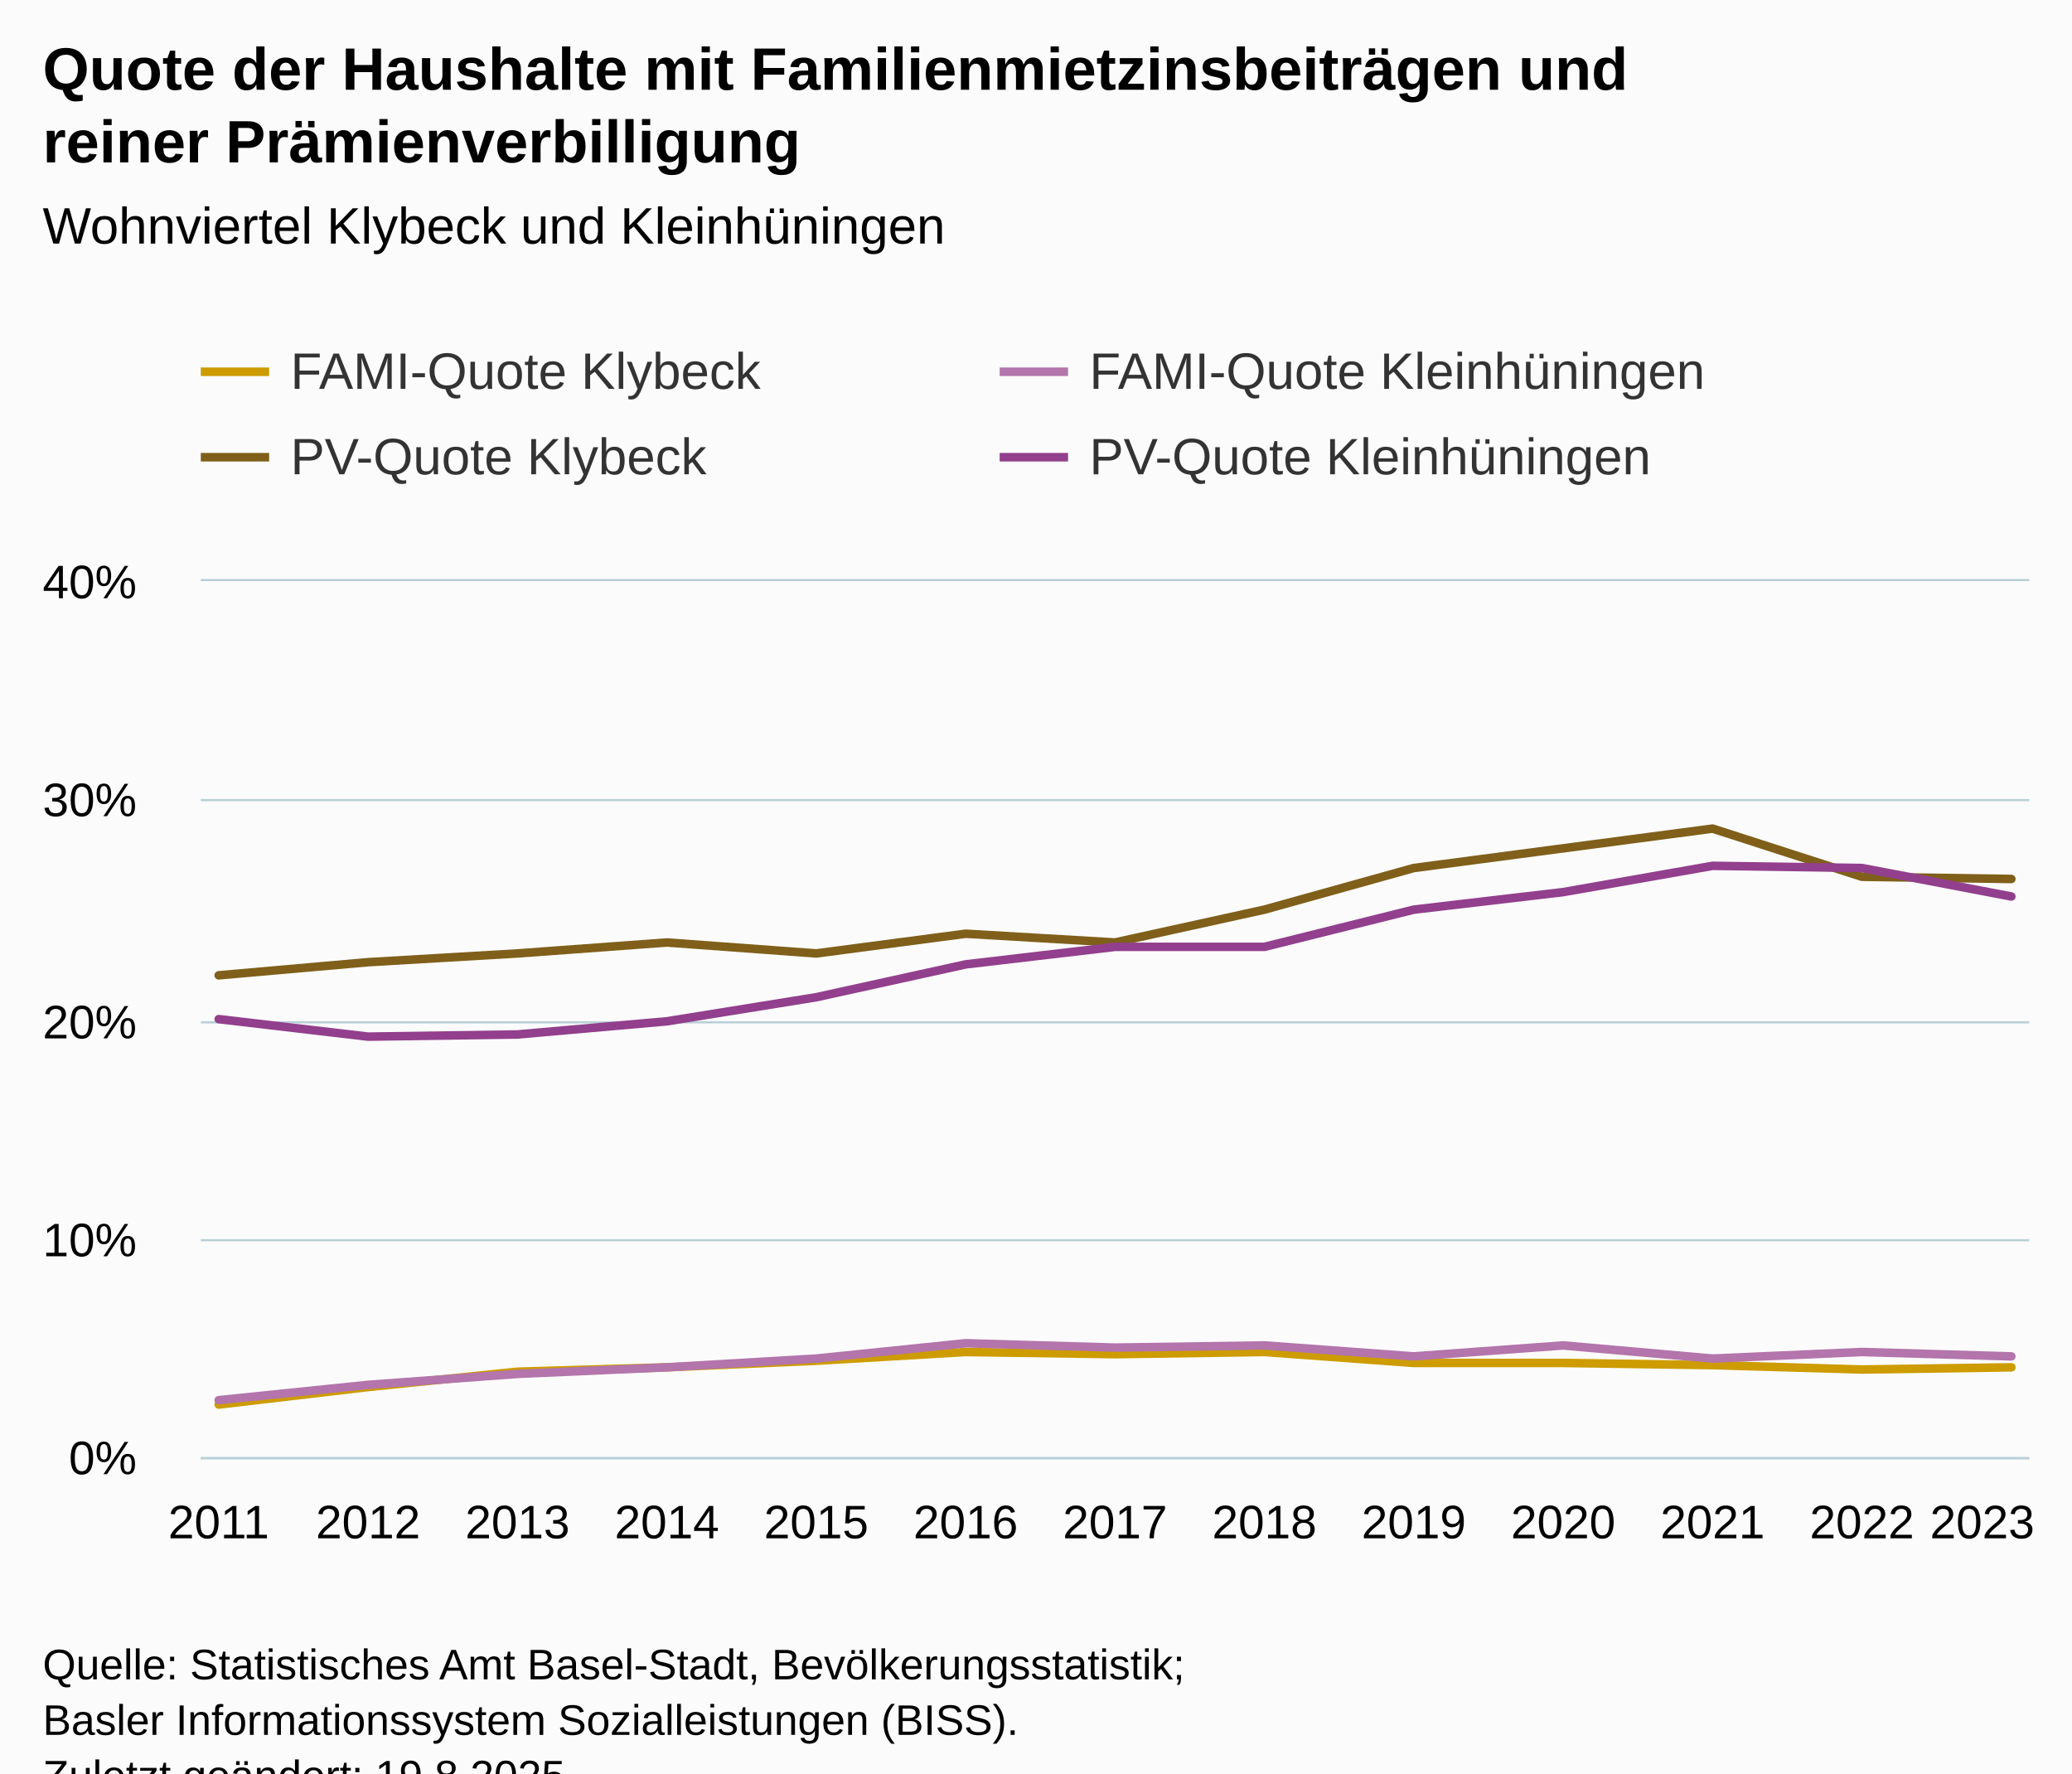
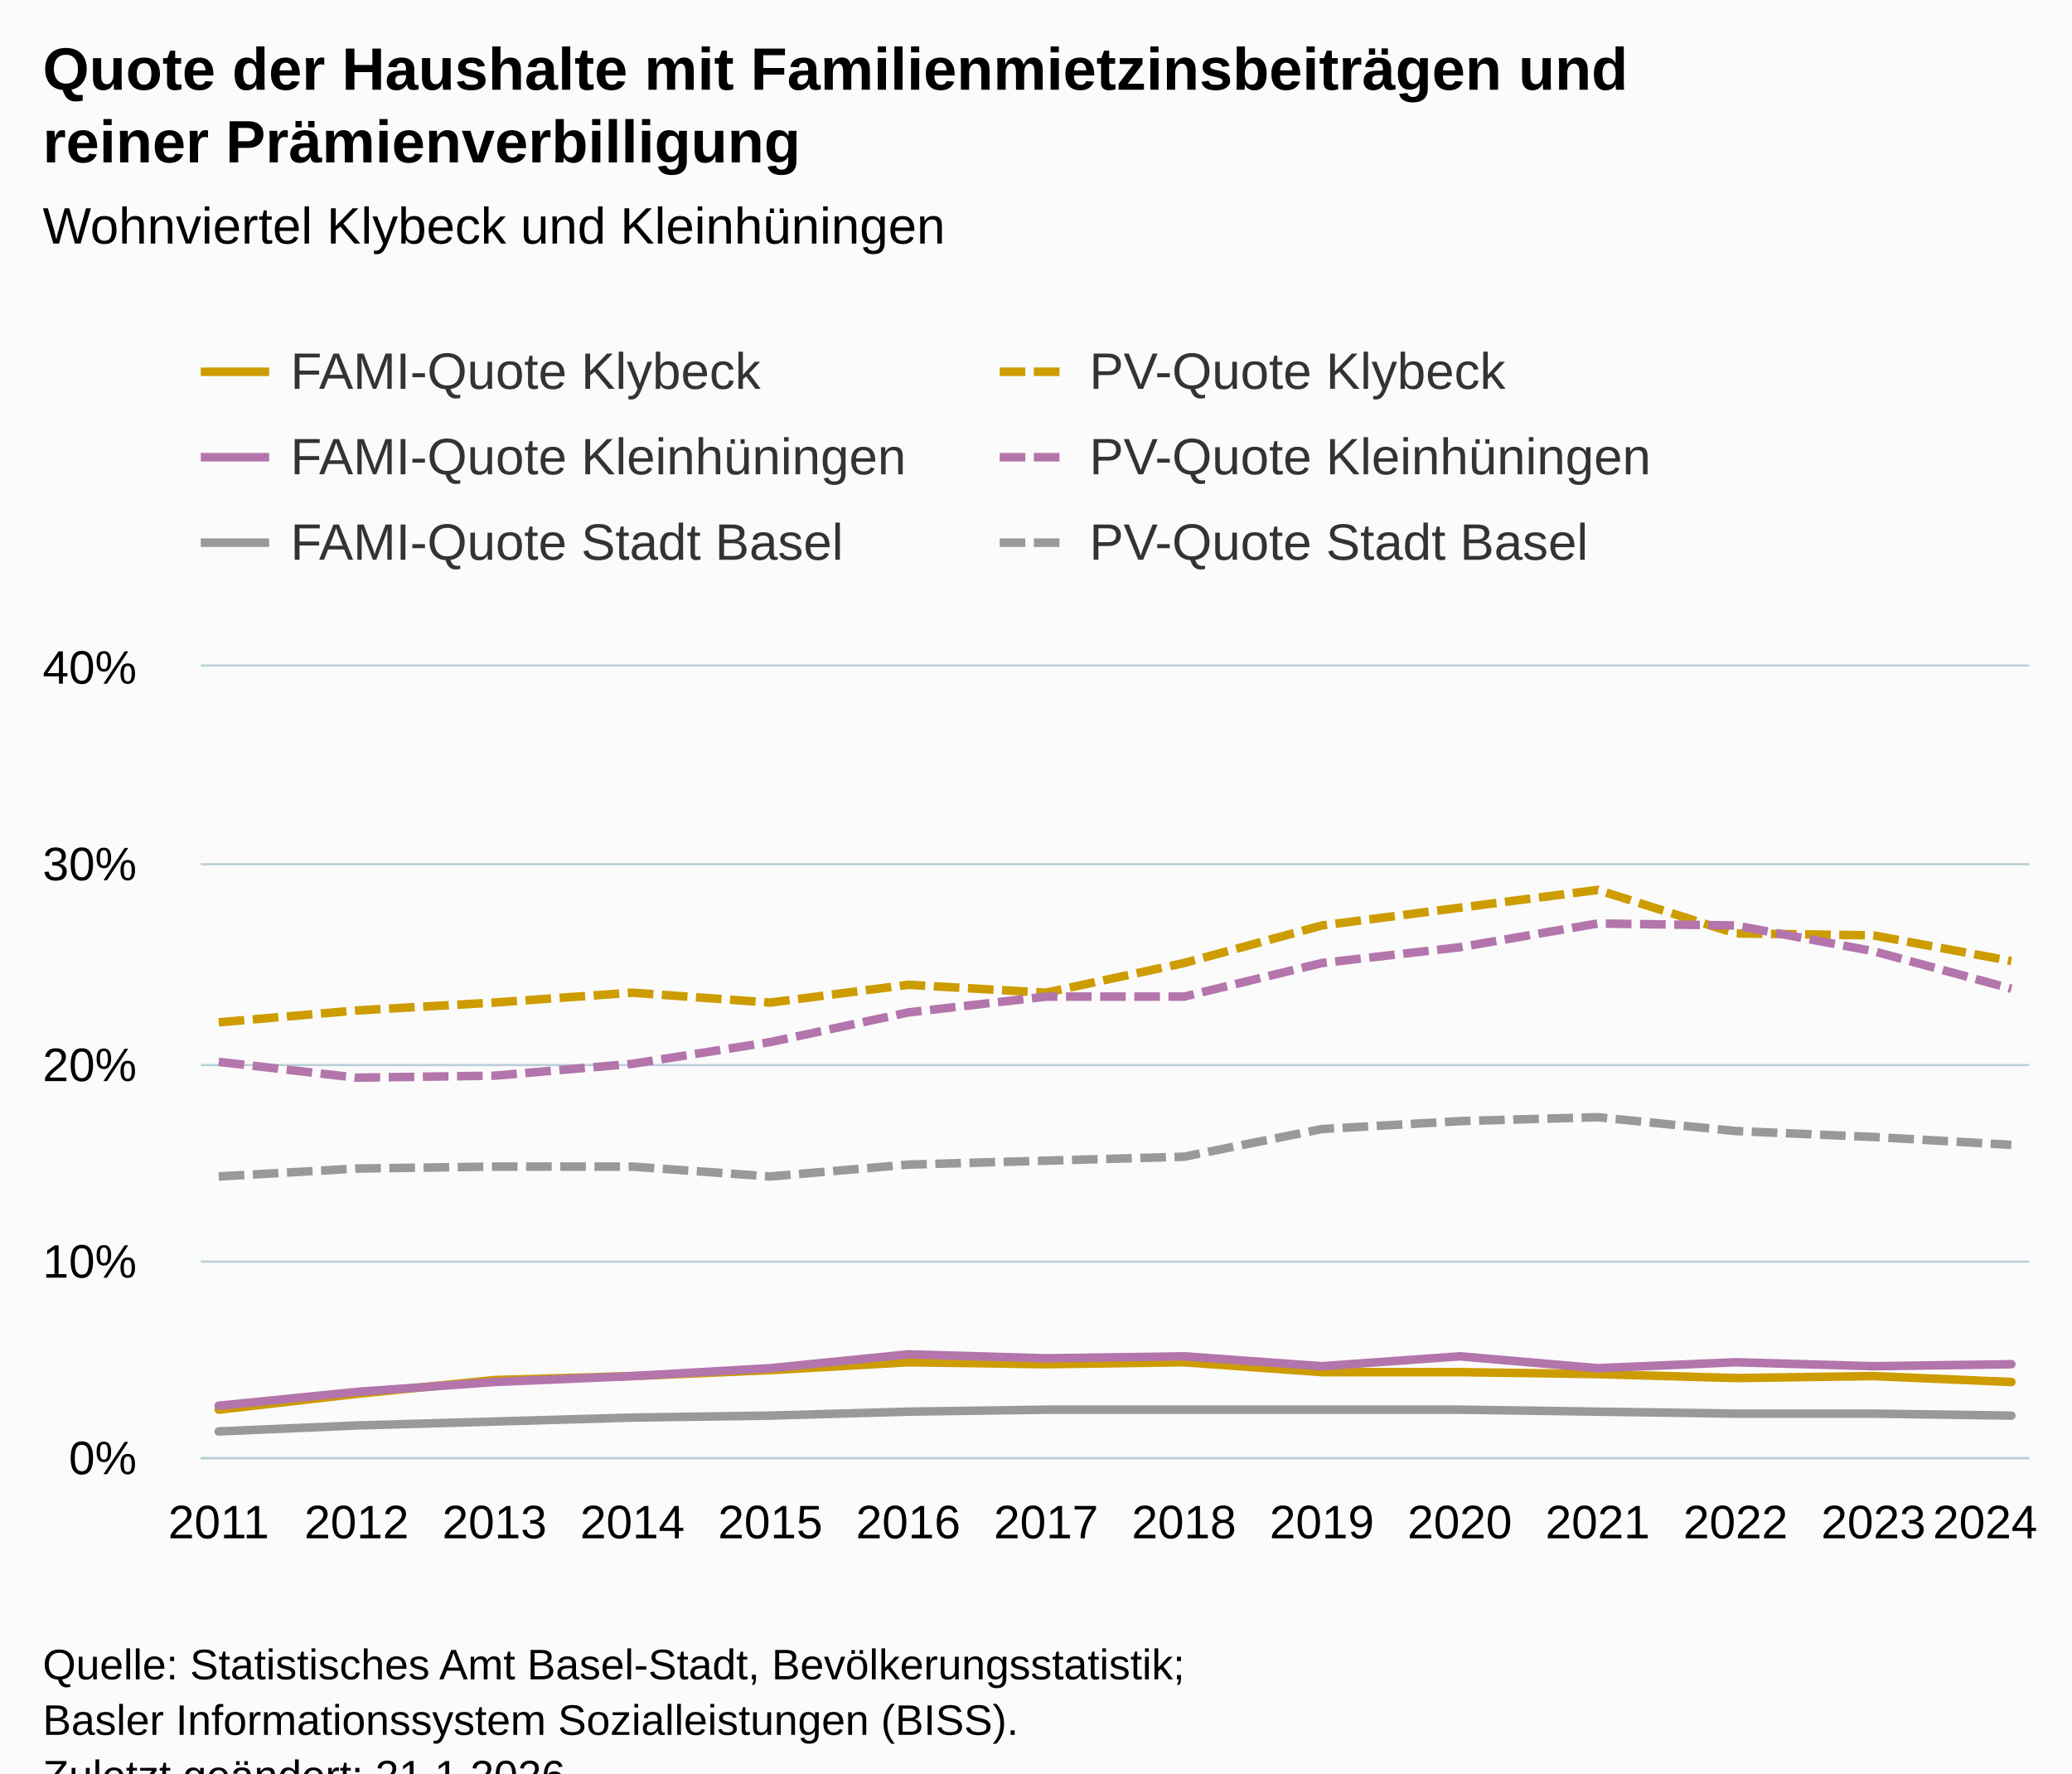
<svg xmlns="http://www.w3.org/2000/svg" version="1.1" class="highcharts-root" style="font-family:Arial;font-size:12px;" viewBox="0 0 485 415">
  <defs>
-     <clipPath id="highcharts-enm6tds-59-">
-       <rect x="0" y="0" width="428" height="205" fill="none" />
+     <clipPath id="highcharts-s1ztdkf-91-">
+       <rect x="0" y="0" width="428" height="185" fill="none" />
    </clipPath>
-     <clipPath id="highcharts-enm6tds-73-">
-       <rect x="0" y="0" width="428" height="205" fill="none" />
+     <clipPath id="highcharts-s1ztdkf-106-">
+       <rect x="0" y="0" width="428" height="185" fill="none" />
    </clipPath>
-     <clipPath id="highcharts-enm6tds-113-">
-       <rect x="47" y="136" width="428" height="205" fill="none" />
+     <clipPath id="highcharts-s1ztdkf-177-">
+       <rect x="47" y="156" width="428" height="185" fill="none" />
    </clipPath>
  </defs>
  <rect fill="#fbfbfb" class="highcharts-background" x="0" y="0" width="485" height="428" rx="0" ry="0" />
-   <rect fill="none" class="highcharts-plot-background" x="47" y="136" width="428" height="205" />
+   <rect fill="none" class="highcharts-plot-background" x="47" y="156" width="428" height="185" />
  <g class="highcharts-pane-group" data-z-index="0" />
  <g class="highcharts-grid highcharts-xaxis-grid" data-z-index="1">
-     <path fill="none" data-z-index="1" class="highcharts-grid-line" d="M 50.5 136 L 50.5 341" opacity="1" />
-     <path fill="none" data-z-index="1" class="highcharts-grid-line" d="M 85.5 136 L 85.5 341" opacity="1" />
-     <path fill="none" data-z-index="1" class="highcharts-grid-line" d="M 120.5 136 L 120.5 341" opacity="1" />
-     <path fill="none" data-z-index="1" class="highcharts-grid-line" d="M 155.5 136 L 155.5 341" opacity="1" />
-     <path fill="none" data-z-index="1" class="highcharts-grid-line" d="M 190.5 136 L 190.5 341" opacity="1" />
-     <path fill="none" data-z-index="1" class="highcharts-grid-line" d="M 225.5 136 L 225.5 341" opacity="1" />
-     <path fill="none" data-z-index="1" class="highcharts-grid-line" d="M 260.5 136 L 260.5 341" opacity="1" />
-     <path fill="none" data-z-index="1" class="highcharts-grid-line" d="M 295.5 136 L 295.5 341" opacity="1" />
-     <path fill="none" data-z-index="1" class="highcharts-grid-line" d="M 330.5 136 L 330.5 341" opacity="1" />
-     <path fill="none" data-z-index="1" class="highcharts-grid-line" d="M 365.5 136 L 365.5 341" opacity="1" />
-     <path fill="none" data-z-index="1" class="highcharts-grid-line" d="M 400.5 136 L 400.5 341" opacity="1" />
-     <path fill="none" data-z-index="1" class="highcharts-grid-line" d="M 435.5 136 L 435.5 341" opacity="1" />
-     <path fill="none" data-z-index="1" class="highcharts-grid-line" d="M 470.5 136 L 470.5 341" opacity="1" />
+     <path fill="none" data-z-index="1" class="highcharts-grid-line" d="M 50.5 156 L 50.5 341" opacity="1" />
+     <path fill="none" data-z-index="1" class="highcharts-grid-line" d="M 82.5 156 L 82.5 341" opacity="1" />
+     <path fill="none" data-z-index="1" class="highcharts-grid-line" d="M 115.5 156 L 115.5 341" opacity="1" />
+     <path fill="none" data-z-index="1" class="highcharts-grid-line" d="M 147.5 156 L 147.5 341" opacity="1" />
+     <path fill="none" data-z-index="1" class="highcharts-grid-line" d="M 179.5 156 L 179.5 341" opacity="1" />
+     <path fill="none" data-z-index="1" class="highcharts-grid-line" d="M 212.5 156 L 212.5 341" opacity="1" />
+     <path fill="none" data-z-index="1" class="highcharts-grid-line" d="M 244.5 156 L 244.5 341" opacity="1" />
+     <path fill="none" data-z-index="1" class="highcharts-grid-line" d="M 276.5 156 L 276.5 341" opacity="1" />
+     <path fill="none" data-z-index="1" class="highcharts-grid-line" d="M 308.5 156 L 308.5 341" opacity="1" />
+     <path fill="none" data-z-index="1" class="highcharts-grid-line" d="M 341.5 156 L 341.5 341" opacity="1" />
+     <path fill="none" data-z-index="1" class="highcharts-grid-line" d="M 373.5 156 L 373.5 341" opacity="1" />
+     <path fill="none" data-z-index="1" class="highcharts-grid-line" d="M 405.5 156 L 405.5 341" opacity="1" />
+     <path fill="none" data-z-index="1" class="highcharts-grid-line" d="M 438.5 156 L 438.5 341" opacity="1" />
+     <path fill="none" data-z-index="1" class="highcharts-grid-line" d="M 470.5 156 L 470.5 341" opacity="1" />
  </g>
  <g class="highcharts-grid highcharts-yaxis-grid" data-z-index="1">
    <path fill="none" stroke="#B9CFD7" stroke-width="0.5" data-z-index="1" class="highcharts-grid-line" d="M 47 341.25 L 475 341.25" opacity="1" />
-     <path fill="none" stroke="#B9CFD7" stroke-width="0.5" data-z-index="1" class="highcharts-grid-line" d="M 47 290.25 L 475 290.25" opacity="1" />
-     <path fill="none" stroke="#B9CFD7" stroke-width="0.5" data-z-index="1" class="highcharts-grid-line" d="M 47 239.25 L 475 239.25" opacity="1" />
-     <path fill="none" stroke="#B9CFD7" stroke-width="0.5" data-z-index="1" class="highcharts-grid-line" d="M 47 187.25 L 475 187.25" opacity="1" />
-     <path fill="none" stroke="#B9CFD7" stroke-width="0.5" data-z-index="1" class="highcharts-grid-line" d="M 47 135.75 L 475 135.75" opacity="1" />
+     <path fill="none" stroke="#B9CFD7" stroke-width="0.5" data-z-index="1" class="highcharts-grid-line" d="M 47 295.25 L 475 295.25" opacity="1" />
+     <path fill="none" stroke="#B9CFD7" stroke-width="0.5" data-z-index="1" class="highcharts-grid-line" d="M 47 249.25 L 475 249.25" opacity="1" />
+     <path fill="none" stroke="#B9CFD7" stroke-width="0.5" data-z-index="1" class="highcharts-grid-line" d="M 47 202.25 L 475 202.25" opacity="1" />
+     <path fill="none" stroke="#B9CFD7" stroke-width="0.5" data-z-index="1" class="highcharts-grid-line" d="M 47 155.75 L 475 155.75" opacity="1" />
  </g>
-   <rect fill="none" class="highcharts-plot-border" data-z-index="1" x="47" y="136" width="428" height="205" />
+   <rect fill="none" class="highcharts-plot-border" data-z-index="1" x="47" y="156" width="428" height="185" />
  <g class="highcharts-axis highcharts-xaxis" data-z-index="2">
    <path fill="none" class="highcharts-axis-line" stroke="#B9CFD7" stroke-width="0.5" data-z-index="7" d="M 47 341.25 L 475 341.25" />
  </g>
  <g class="highcharts-axis highcharts-yaxis" data-z-index="2">
-     <path fill="none" class="highcharts-axis-line" data-z-index="7" d="M 47 136 L 47 341" />
+     <path fill="none" class="highcharts-axis-line" data-z-index="7" d="M 47 156 L 47 341" />
  </g>
  <g class="highcharts-series-group" data-z-index="3">
-     <g class="highcharts-series highcharts-series-0 highcharts-line-series" data-z-index="0.1" opacity="1" transform="translate(47,136) scale(1 1)" clip-path="url(#highcharts-enm6tds-73-)">
-       <path fill="none" d="M 4.196 192.7 L 39.163 188.6 L 74.131 185.012 L 109.098 183.988 L 144.065 182.45 L 179.033 180.4 L 214 180.912 L 248.967 180.4 L 283.935 182.963 L 318.902 182.963 L 353.869 183.475 L 388.837 184.5 L 423.804 183.988" class="highcharts-graph" data-z-index="1" stroke="#cd9c00" stroke-width="2" stroke-linejoin="round" stroke-linecap="round" />
+     <g class="highcharts-series highcharts-series-0 highcharts-line-series" data-z-index="0.1" opacity="1" transform="translate(47,156) scale(1 1)" clip-path="url(#highcharts-s1ztdkf-106-)">
+       <path fill="none" d="M 4.196 173.9 L 36.474 170.2 L 68.751 166.963 L 101.029 166.037 L 133.306 164.65 L 165.584 162.8 L 197.861 163.262 L 230.139 162.8 L 262.416 165.113 L 294.694 165.113 L 326.971 165.575 L 359.249 166.5 L 391.526 166.037 L 423.804 167.425" class="highcharts-graph" data-z-index="1" stroke="#cd9c00" stroke-width="2" stroke-linejoin="round" stroke-linecap="round" />
    </g>
-     <g class="highcharts-markers highcharts-series-0 highcharts-line-series" data-z-index="0.1" opacity="1" transform="translate(47,136) scale(1 1)" clip-path="none" />
-     <g class="highcharts-series highcharts-series-1 highcharts-line-series" data-z-index="0.1" opacity="1" transform="translate(47,136) scale(1 1)" clip-path="url(#highcharts-enm6tds-73-)">
-       <path fill="none" d="M 4.196 191.675 L 39.163 188.088 L 74.131 185.525 L 109.098 183.988 L 144.065 181.938 L 179.033 178.35 L 214 179.375 L 248.967 178.863 L 283.935 181.425 L 318.902 178.863 L 353.869 181.938 L 388.837 180.4 L 423.804 181.425" class="highcharts-graph" data-z-index="1" stroke="#b375ab" stroke-width="2" stroke-linejoin="round" stroke-linecap="round" />
+     <g class="highcharts-markers highcharts-series-0 highcharts-line-series" data-z-index="0.1" opacity="1" transform="translate(47,156) scale(1 1)" clip-path="none" />
+     <g class="highcharts-series highcharts-series-1 highcharts-line-series" data-z-index="0.1" opacity="1" transform="translate(47,156) scale(1 1)" clip-path="url(#highcharts-s1ztdkf-106-)">
+       <path fill="none" d="M 4.196 172.975 L 36.474 169.738 L 68.751 167.425 L 101.029 166.037 L 133.306 164.188 L 165.584 160.95 L 197.861 161.875 L 230.139 161.412 L 262.416 163.725 L 294.694 161.412 L 326.971 164.188 L 359.249 162.8 L 391.526 163.725 L 423.804 163.262" class="highcharts-graph" data-z-index="1" stroke="#b375ab" stroke-width="2" stroke-linejoin="round" stroke-linecap="round" />
    </g>
-     <g class="highcharts-markers highcharts-series-1 highcharts-line-series" data-z-index="0.1" opacity="1" transform="translate(47,136) scale(1 1)" clip-path="none" />
-     <g class="highcharts-series highcharts-series-2 highcharts-line-series" data-z-index="0.1" opacity="1" transform="translate(47,136) scale(1 1)" clip-path="url(#highcharts-enm6tds-73-)">
-       <path fill="none" d="M 4.196 92.25 L 39.163 89.175 L 74.131 87.125 L 109.098 84.562 L 144.065 87.125 L 179.033 82.513 L 214 84.562 L 248.967 76.875 L 283.935 67.138 L 318.902 62.525 L 353.869 57.912 L 388.837 69.188 L 423.804 69.7" class="highcharts-graph" data-z-index="1" stroke="#7f5f1a" stroke-width="2" stroke-linejoin="round" stroke-linecap="round" />
+     <g class="highcharts-markers highcharts-series-1 highcharts-line-series" data-z-index="0.1" opacity="1" transform="translate(47,156) scale(1 1)" clip-path="none" />
+     <g class="highcharts-series highcharts-series-2 highcharts-line-series" data-z-index="0.1" opacity="1" transform="translate(47,156) scale(1 1)" clip-path="url(#highcharts-s1ztdkf-106-)">
+       <path fill="none" d="M 4.196 83.25 L 36.474 80.475 L 68.751 78.625 L 101.029 76.312 L 133.306 78.625 L 165.584 74.463 L 197.861 76.312 L 230.139 69.375 L 262.416 60.588 L 294.694 56.425 L 326.971 52.263 L 359.249 62.438 L 391.526 62.9 L 423.804 68.912" class="highcharts-graph" data-z-index="1" stroke="#cd9c00" stroke-width="2" stroke-dasharray="6,2" />
    </g>
-     <g class="highcharts-markers highcharts-series-2 highcharts-line-series" data-z-index="0.1" opacity="1" transform="translate(47,136) scale(1 1)" clip-path="none" />
-     <g class="highcharts-series highcharts-series-3 highcharts-line-series" data-z-index="0.1" opacity="1" transform="translate(47,136) scale(1 1)" clip-path="url(#highcharts-enm6tds-73-)">
-       <path fill="none" d="M 4.196 102.5 L 39.163 106.6 L 74.131 106.087 L 109.098 103.013 L 144.065 97.375 L 179.033 89.688 L 214 85.587 L 248.967 85.587 L 283.935 76.875 L 318.902 72.775 L 353.869 66.625 L 388.837 67.138 L 423.804 73.8" class="highcharts-graph" data-z-index="1" stroke="#923f8d" stroke-width="2" stroke-linejoin="round" stroke-linecap="round" />
+     <g class="highcharts-markers highcharts-series-2 highcharts-line-series" data-z-index="0.1" opacity="1" transform="translate(47,156) scale(1 1)" clip-path="none" />
+     <g class="highcharts-series highcharts-series-3 highcharts-line-series" data-z-index="0.1" opacity="1" transform="translate(47,156) scale(1 1)" clip-path="url(#highcharts-s1ztdkf-106-)">
+       <path fill="none" d="M 4.196 92.5 L 36.474 96.2 L 68.751 95.737 L 101.029 92.963 L 133.306 87.875 L 165.584 80.938 L 197.861 77.237 L 230.139 77.237 L 262.416 69.375 L 294.694 65.675 L 326.971 60.125 L 359.249 60.588 L 391.526 66.6 L 423.804 75.388" class="highcharts-graph" data-z-index="1" stroke="#b375ab" stroke-width="2" stroke-dasharray="6,2" />
    </g>
-     <g class="highcharts-markers highcharts-series-3 highcharts-line-series" data-z-index="0.1" opacity="1" transform="translate(47,136) scale(1 1)" clip-path="none" />
+     <g class="highcharts-markers highcharts-series-3 highcharts-line-series" data-z-index="0.1" opacity="1" transform="translate(47,156) scale(1 1)" clip-path="none" />
+     <g class="highcharts-series highcharts-series-4 highcharts-line-series" data-z-index="0.1" opacity="1" transform="translate(47,156) scale(1 1)" clip-path="url(#highcharts-s1ztdkf-106-)">
+       <path fill="none" d="M 4.196 178.988 L 36.474 177.6 L 68.751 176.675 L 101.029 175.75 L 133.306 175.287 L 165.584 174.363 L 197.861 173.9 L 230.139 173.9 L 262.416 173.9 L 294.694 173.9 L 326.971 174.363 L 359.249 174.825 L 391.526 174.825 L 423.804 175.287" class="highcharts-graph" data-z-index="1" stroke="#999" stroke-width="2" stroke-linejoin="round" stroke-linecap="round" />
+     </g>
+     <g class="highcharts-markers highcharts-series-4 highcharts-line-series" data-z-index="0.1" opacity="1" transform="translate(47,156) scale(1 1)" clip-path="none" />
+     <g class="highcharts-series highcharts-series-5 highcharts-line-series" data-z-index="0.1" opacity="1" transform="translate(47,156) scale(1 1)" clip-path="url(#highcharts-s1ztdkf-106-)">
+       <path fill="none" d="M 4.196 119.325 L 36.474 117.475 L 68.751 117.013 L 101.029 117.013 L 133.306 119.325 L 165.584 116.55 L 197.861 115.625 L 230.139 114.7 L 262.416 108.225 L 294.694 106.375 L 326.971 105.45 L 359.249 108.688 L 391.526 110.075 L 423.804 111.925" class="highcharts-graph" data-z-index="1" stroke="#999" stroke-width="2" stroke-dasharray="6,2" />
+     </g>
+     <g class="highcharts-markers highcharts-series-5 highcharts-line-series" data-z-index="0.1" opacity="1" transform="translate(47,156) scale(1 1)" clip-path="none" />
  </g>
  <text x="10" text-anchor="start" class="highcharts-title" data-z-index="4" style="color:#000000;font-size:14px;font-weight:bold;fill:#000000;" y="21">
    <tspan>Quote der Haushalte mit Familienmietzinsbeiträgen und</tspan>
    <tspan dy="17" x="10">reiner Prämienverbilligung</tspan>
  </text>
  <text x="10" text-anchor="start" class="highcharts-subtitle" data-z-index="4" style="color:#000000;font-size:12px;font-weight:normal;fill:#000000;" y="57">
    <tspan>Wohnviertel Klybeck und Kleinhüningen</tspan>
  </text>
  <text x="10" text-anchor="start" class="highcharts-caption" data-z-index="4" style="color:#666666;fill:#666666;" y="375" />
  <g class="highcharts-legend" data-z-index="7" transform="translate(39,73)">
-     <rect fill="none" class="highcharts-legend-box" rx="0" ry="0" x="0" y="0" width="370" height="51" visibility="visible" />
+     <rect fill="none" class="highcharts-legend-box" rx="0" ry="0" x="0" y="0" width="370" height="71" visibility="visible" />
    <g data-z-index="1">
      <g>
        <g class="highcharts-legend-item highcharts-line-series highcharts-color-undefined highcharts-series-0" data-z-index="1" transform="translate(8,3)">
          <path fill="none" d="M 0 11 L 16 11" class="highcharts-graph" stroke="#cd9c00" stroke-width="2" />
          <text x="21" style="color:#333333;cursor:pointer;font-size:12px;font-weight:normal;fill:#333333;" text-anchor="start" data-z-index="2" y="15">
            <tspan>FAMI-Quote Klybeck</tspan>
          </text>
        </g>
-         <g class="highcharts-legend-item highcharts-line-series highcharts-color-undefined highcharts-series-1" data-z-index="1" transform="translate(195,3)">
+         <g class="highcharts-legend-item highcharts-line-series highcharts-color-undefined highcharts-series-2" data-z-index="1" transform="translate(195,3)">
+           <path fill="none" d="M 0 11 L 16 11" class="highcharts-graph" stroke-dasharray="6,2" stroke="#cd9c00" stroke-width="2" />
+           <text x="21" y="15" style="color:#333333;cursor:pointer;font-size:12px;font-weight:normal;fill:#333333;" text-anchor="start" data-z-index="2">
+             <tspan>PV-Quote Klybeck</tspan>
+           </text>
+         </g>
+         <g class="highcharts-legend-item highcharts-line-series highcharts-color-undefined highcharts-series-1" data-z-index="1" transform="translate(8,23)">
          <path fill="none" d="M 0 11 L 16 11" class="highcharts-graph" stroke="#b375ab" stroke-width="2" />
          <text x="21" y="15" style="color:#333333;cursor:pointer;font-size:12px;font-weight:normal;fill:#333333;" text-anchor="start" data-z-index="2">
            <tspan>FAMI-Quote Kleinhüningen</tspan>
          </text>
        </g>
-         <g class="highcharts-legend-item highcharts-line-series highcharts-color-undefined highcharts-series-2" data-z-index="1" transform="translate(8,23)">
-           <path fill="none" d="M 0 11 L 16 11" class="highcharts-graph" stroke="#7f5f1a" stroke-width="2" />
+         <g class="highcharts-legend-item highcharts-line-series highcharts-color-undefined highcharts-series-3" data-z-index="1" transform="translate(195,23)">
+           <path fill="none" d="M 0 11 L 16 11" class="highcharts-graph" stroke-dasharray="6,2" stroke="#b375ab" stroke-width="2" />
          <text x="21" y="15" style="color:#333333;cursor:pointer;font-size:12px;font-weight:normal;fill:#333333;" text-anchor="start" data-z-index="2">
-             <tspan>PV-Quote Klybeck</tspan>
+             <tspan>PV-Quote Kleinhüningen</tspan>
          </text>
        </g>
-         <g class="highcharts-legend-item highcharts-line-series highcharts-color-undefined highcharts-series-3" data-z-index="1" transform="translate(195,23)">
-           <path fill="none" d="M 0 11 L 16 11" class="highcharts-graph" stroke="#923f8d" stroke-width="2" />
+         <g class="highcharts-legend-item highcharts-line-series highcharts-color-undefined highcharts-series-4" data-z-index="1" transform="translate(8,43)">
+           <path fill="none" d="M 0 11 L 16 11" class="highcharts-graph" stroke="#999" stroke-width="2" />
          <text x="21" y="15" style="color:#333333;cursor:pointer;font-size:12px;font-weight:normal;fill:#333333;" text-anchor="start" data-z-index="2">
-             <tspan>PV-Quote Kleinhüningen</tspan>
+             <tspan>FAMI-Quote Stadt Basel</tspan>
+           </text>
+         </g>
+         <g class="highcharts-legend-item highcharts-line-series highcharts-color-undefined highcharts-series-5" data-z-index="1" transform="translate(195,43)">
+           <path fill="none" d="M 0 11 L 16 11" class="highcharts-graph" stroke-dasharray="6,2" stroke="#999" stroke-width="2" />
+           <text x="21" y="15" style="color:#333333;cursor:pointer;font-size:12px;font-weight:normal;fill:#333333;" text-anchor="start" data-z-index="2">
+             <tspan>PV-Quote Stadt Basel</tspan>
          </text>
        </g>
      </g>
    </g>
  </g>
  <g class="highcharts-axis-labels highcharts-xaxis-labels" data-z-index="7">
    <text x="51.196" style="color:#000000;cursor:default;font-size:11px;fill:#000000;" text-anchor="middle" transform="translate(0,0)" y="360" opacity="1">2011</text>
-     <text x="86.163" style="color:#000000;cursor:default;font-size:11px;fill:#000000;" text-anchor="middle" transform="translate(0,0)" y="360" opacity="1">2012</text>
-     <text x="121.131" style="color:#000000;cursor:default;font-size:11px;fill:#000000;" text-anchor="middle" transform="translate(0,0)" y="360" opacity="1">2013</text>
-     <text x="156.098" style="color:#000000;cursor:default;font-size:11px;fill:#000000;" text-anchor="middle" transform="translate(0,0)" y="360" opacity="1">2014</text>
-     <text x="191.065" style="color:#000000;cursor:default;font-size:11px;fill:#000000;" text-anchor="middle" transform="translate(0,0)" y="360" opacity="1">2015</text>
-     <text x="226.033" style="color:#000000;cursor:default;font-size:11px;fill:#000000;" text-anchor="middle" transform="translate(0,0)" y="360" opacity="1">2016</text>
-     <text x="261" style="color:#000000;cursor:default;font-size:11px;fill:#000000;" text-anchor="middle" transform="translate(0,0)" y="360" opacity="1">2017</text>
-     <text x="295.967" style="color:#000000;cursor:default;font-size:11px;fill:#000000;" text-anchor="middle" transform="translate(0,0)" y="360" opacity="1">2018</text>
-     <text x="330.935" style="color:#000000;cursor:default;font-size:11px;fill:#000000;" text-anchor="middle" transform="translate(0,0)" y="360" opacity="1">2019</text>
-     <text x="365.902" style="color:#000000;cursor:default;font-size:11px;fill:#000000;" text-anchor="middle" transform="translate(0,0)" y="360" opacity="1">2020</text>
-     <text x="400.869" style="color:#000000;cursor:default;font-size:11px;fill:#000000;" text-anchor="middle" transform="translate(0,0)" y="360" opacity="1">2021</text>
-     <text x="435.837" style="color:#000000;cursor:default;font-size:11px;fill:#000000;" text-anchor="middle" transform="translate(0,0)" y="360" opacity="1">2022</text>
-     <text x="463.985" style="color:#000000;cursor:default;font-size:11px;fill:#000000;" text-anchor="middle" transform="translate(0,0)" y="360" opacity="1">
-       <tspan>2023</tspan>
+     <text x="83.474" style="color:#000000;cursor:default;font-size:11px;fill:#000000;" text-anchor="middle" transform="translate(0,0)" y="360" opacity="1">2012</text>
+     <text x="115.751" style="color:#000000;cursor:default;font-size:11px;fill:#000000;" text-anchor="middle" transform="translate(0,0)" y="360" opacity="1">2013</text>
+     <text x="148.029" style="color:#000000;cursor:default;font-size:11px;fill:#000000;" text-anchor="middle" transform="translate(0,0)" y="360" opacity="1">2014</text>
+     <text x="180.306" style="color:#000000;cursor:default;font-size:11px;fill:#000000;" text-anchor="middle" transform="translate(0,0)" y="360" opacity="1">2015</text>
+     <text x="212.584" style="color:#000000;cursor:default;font-size:11px;fill:#000000;" text-anchor="middle" transform="translate(0,0)" y="360" opacity="1">2016</text>
+     <text x="244.861" style="color:#000000;cursor:default;font-size:11px;fill:#000000;" text-anchor="middle" transform="translate(0,0)" y="360" opacity="1">2017</text>
+     <text x="277.139" style="color:#000000;cursor:default;font-size:11px;fill:#000000;" text-anchor="middle" transform="translate(0,0)" y="360" opacity="1">2018</text>
+     <text x="309.416" style="color:#000000;cursor:default;font-size:11px;fill:#000000;" text-anchor="middle" transform="translate(0,0)" y="360" opacity="1">2019</text>
+     <text x="341.694" style="color:#000000;cursor:default;font-size:11px;fill:#000000;" text-anchor="middle" transform="translate(0,0)" y="360" opacity="1">2020</text>
+     <text x="373.971" style="color:#000000;cursor:default;font-size:11px;fill:#000000;" text-anchor="middle" transform="translate(0,0)" y="360" opacity="1">2021</text>
+     <text x="406.249" style="color:#000000;cursor:default;font-size:11px;fill:#000000;" text-anchor="middle" transform="translate(0,0)" y="360" opacity="1">2022</text>
+     <text x="438.526" style="color:#000000;cursor:default;font-size:11px;fill:#000000;" text-anchor="middle" transform="translate(0,0)" y="360" opacity="1">2023</text>
+     <text x="464.671" style="color:#000000;cursor:default;font-size:11px;fill:#000000;" text-anchor="middle" transform="translate(0,0)" y="360" opacity="1">
+       <tspan>2024</tspan>
    </text>
  </g>
  <g class="highcharts-axis-labels highcharts-yaxis-labels" data-z-index="7">
    <text x="32" style="color:#000000;cursor:default;font-size:11px;fill:#000000;" text-anchor="end" transform="translate(0,0)" y="345" opacity="1">0%</text>
-     <text x="32" style="color:#000000;cursor:default;font-size:11px;fill:#000000;" text-anchor="end" transform="translate(0,0)" y="294" opacity="1">10%</text>
-     <text x="32" style="color:#000000;cursor:default;font-size:11px;fill:#000000;" text-anchor="end" transform="translate(0,0)" y="243" opacity="1">20%</text>
-     <text x="32" style="color:#000000;cursor:default;font-size:11px;fill:#000000;" text-anchor="end" transform="translate(0,0)" y="191" opacity="1">30%</text>
-     <text x="32" style="color:#000000;cursor:default;font-size:11px;fill:#000000;" text-anchor="end" transform="translate(0,0)" y="140" opacity="1">40%</text>
+     <text x="32" style="color:#000000;cursor:default;font-size:11px;fill:#000000;" text-anchor="end" transform="translate(0,0)" y="299" opacity="1">10%</text>
+     <text x="32" style="color:#000000;cursor:default;font-size:11px;fill:#000000;" text-anchor="end" transform="translate(0,0)" y="253" opacity="1">20%</text>
+     <text x="32" style="color:#000000;cursor:default;font-size:11px;fill:#000000;" text-anchor="end" transform="translate(0,0)" y="206" opacity="1">30%</text>
+     <text x="32" style="color:#000000;cursor:default;font-size:11px;fill:#000000;" text-anchor="end" transform="translate(0,0)" y="160" opacity="1">40%</text>
  </g>
  <text x="10" class="highcharts-credits" text-anchor="start" data-z-index="8" style="cursor:default;color:#000000;font-size:10px;fill:#000000;" y="393">
    <tspan>Quelle: Statistisches Amt Basel-Stadt, Bevölkerungsstatistik;</tspan>
    <tspan x="10" dy="13">Basler Informationssystem Sozialleistungen (BISS).</tspan>
-     <tspan x="10" dy="13">Zuletzt geändert: 19.8.2025</tspan>
+     <tspan x="10" dy="13">Zuletzt geändert: 21.1.2026</tspan>
  </text>
-   <g class="highcharts-control-points" data-z-index="99" clip-path="url(#highcharts-enm6tds-113-)" />
+   <g class="highcharts-control-points" data-z-index="99" clip-path="url(#highcharts-s1ztdkf-177-)" />
</svg>
